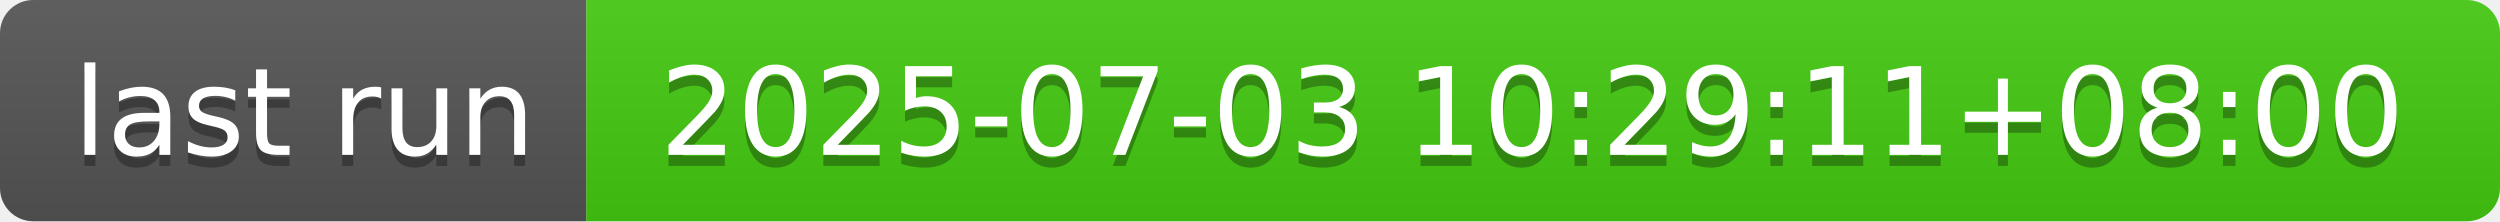
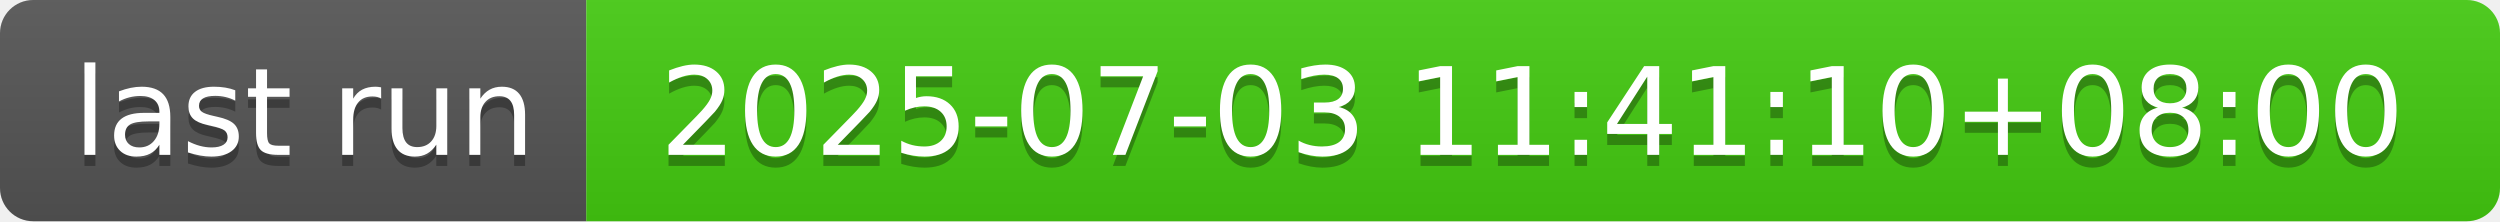
- <svg xmlns="http://www.w3.org/2000/svg" width="226" height="20" role="img" aria-label="last run: 2025-07-03 10:29:11+08:00">
+ <svg xmlns="http://www.w3.org/2000/svg" width="226" height="20" role="img" aria-label="last run: 2025-07-03 11:41:10+08:00">
  <linearGradient id="s" x2="0" y2="100%">
    <stop offset="0" stop-color="#bbb" stop-opacity=".1" />
    <stop offset="1" stop-opacity=".1" />
  </linearGradient>
  <clipPath id="r">
    <rect width="226" height="20" rx="3" fill="#fff" />
  </clipPath>
  <g clip-path="url(#r)">
    <rect width="53" height="20" fill="#555" />
    <rect x="53" width="173" height="20" fill="#4c1" />
    <rect width="226" height="20" fill="url(#s)" />
  </g>
  <g fill="#fff" text-anchor="middle" font-family="Verdana,Geneva,DejaVu Sans,sans-serif" text-rendering="geometricPrecision" font-size="110">
    <text aria-hidden="true" x="275" y="150" fill="#010101" fill-opacity=".3" transform="scale(.1)" textLength="430">last run</text>
    <text x="275" y="140" transform="scale(.1)" fill="#fff" textLength="430">last run</text>
-     <text aria-hidden="true" x="1385" y="150" fill="#010101" fill-opacity=".3" transform="scale(.1)" textLength="1630">2025-07-03 10:29:11+08:00</text>
-     <text x="1385" y="140" transform="scale(.1)" fill="#fff" textLength="1630">2025-07-03 10:29:11+08:00</text>
+     <text aria-hidden="true" x="1385" y="150" fill="#010101" fill-opacity=".3" transform="scale(.1)" textLength="1630">2025-07-03 11:41:10+08:00</text>
+     <text x="1385" y="140" transform="scale(.1)" fill="#fff" textLength="1630">2025-07-03 11:41:10+08:00</text>
  </g>
</svg>
